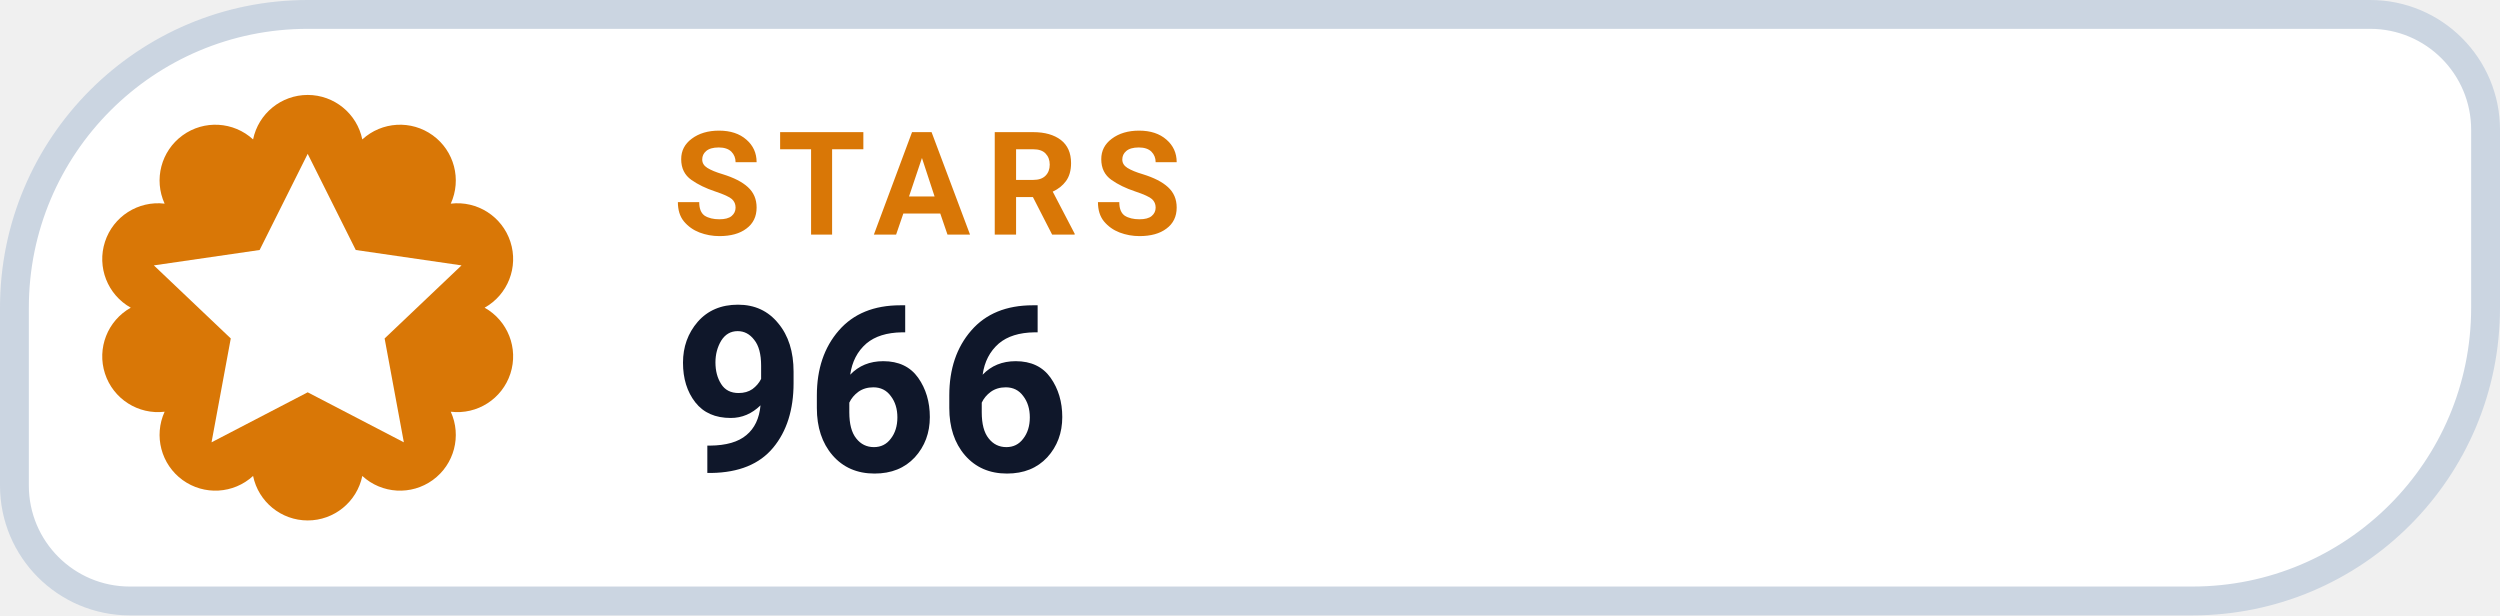
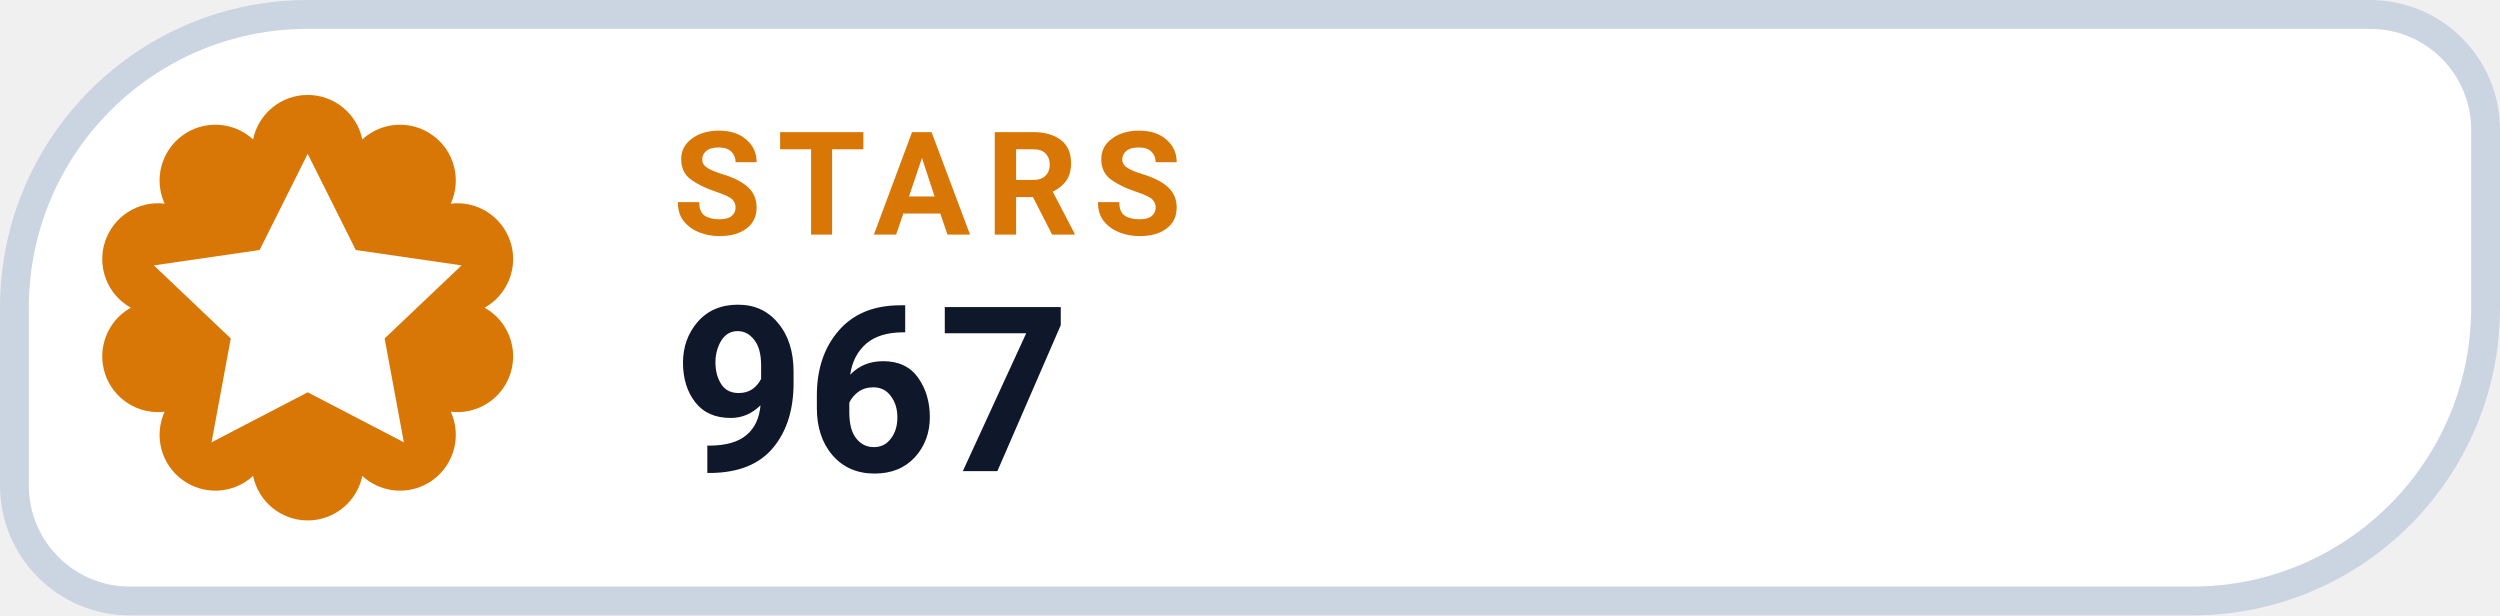
- <svg xmlns="http://www.w3.org/2000/svg" width="130" height="32" viewBox="0 0 130 32" role="img" aria-label="STARS 966">
+ <svg xmlns="http://www.w3.org/2000/svg" width="130" height="32" viewBox="0 0 130 32" role="img" aria-label="STARS 967">
  <path d="M 16.00 0.75 H 123.25 A 6.00 6.00 0 0 1 129.25 6.75 V 16.00 A 15.25 15.25 0 0 1 114.00 31.25 H 6.75 A 6.00 6.00 0 0 1 0.75 25.25 V 16.00 A 15.25 15.25 0 0 1 16.00 0.75 Z" fill="#FFFFFF" stroke="#CBD5E1" stroke-width="1.5" />
  <path d="M 13.16 7.25 A 2.90 2.90 0 0 1 18.84 7.25 A 2.90 2.90 0 0 1 23.44 10.59 A 2.90 2.90 0 0 1 25.20 16.00 A 2.90 2.90 0 0 1 23.44 21.41 A 2.90 2.90 0 0 1 18.84 24.75 A 2.90 2.90 0 0 1 13.16 24.75 A 2.90 2.90 0 0 1 8.56 21.41 A 2.90 2.90 0 0 1 6.80 16.00 A 2.90 2.90 0 0 1 8.56 10.59 A 2.90 2.90 0 0 1 13.16 7.25 Z" fill="#D97706" />
  <g transform="translate(16 16)" style="color:#FFFFFF;">
    <path d="M0 -8 l2.5 5 5.5 .8 -4 3.8 1 5.4 -5 -2.6 -5 2.6 1 -5.4 -4 -3.8 5.5 -.8 Z" fill="currentColor" />
  </g>
  <text x="35" y="12.2" fill="#D97706" font-family="-apple-system,BlinkMacSystemFont,'Segoe UI',Roboto,Helvetica,Arial,sans-serif" font-size="7.5" font-weight="700" letter-spacing=".8">STARS</text>
-   <text x="35" y="24.5" fill="#0F172A" font-family="-apple-system,BlinkMacSystemFont,'Segoe UI',Roboto,Helvetica,Arial,sans-serif" font-size="12" font-weight="750">966</text>
+   <text x="35" y="24.5" fill="#0F172A" font-family="-apple-system,BlinkMacSystemFont,'Segoe UI',Roboto,Helvetica,Arial,sans-serif" font-size="12" font-weight="750">967</text>
</svg>
